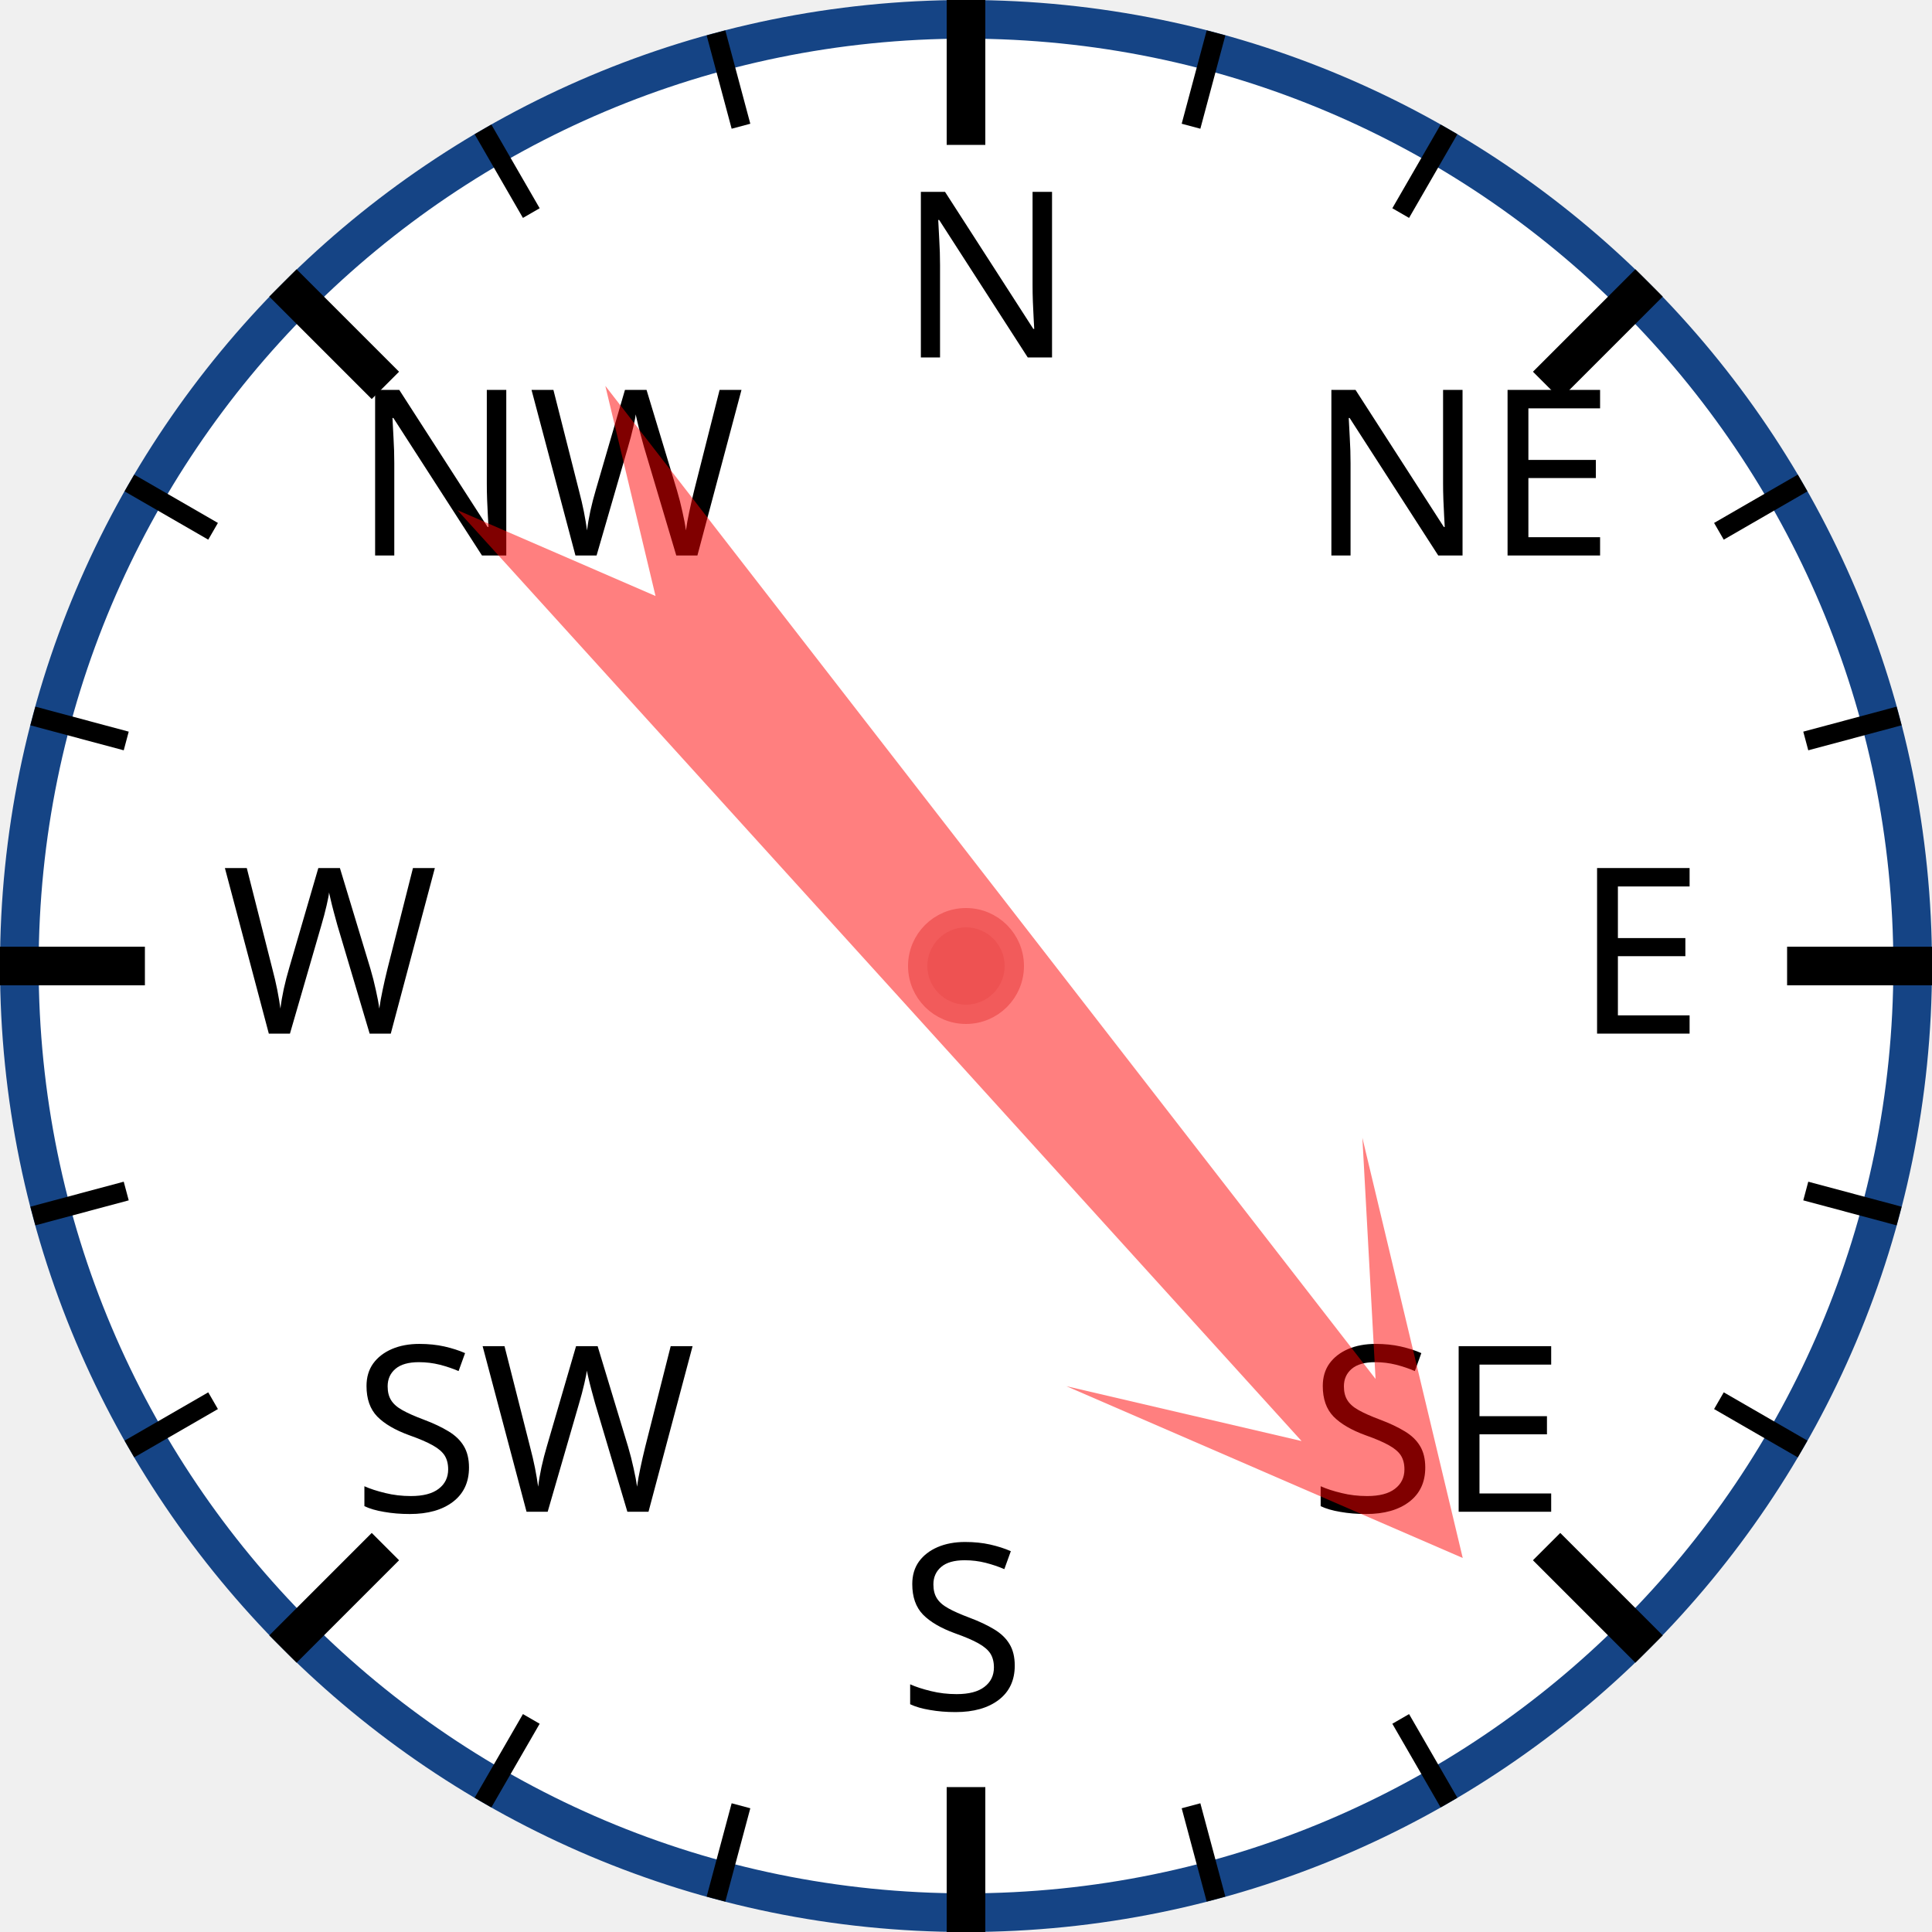
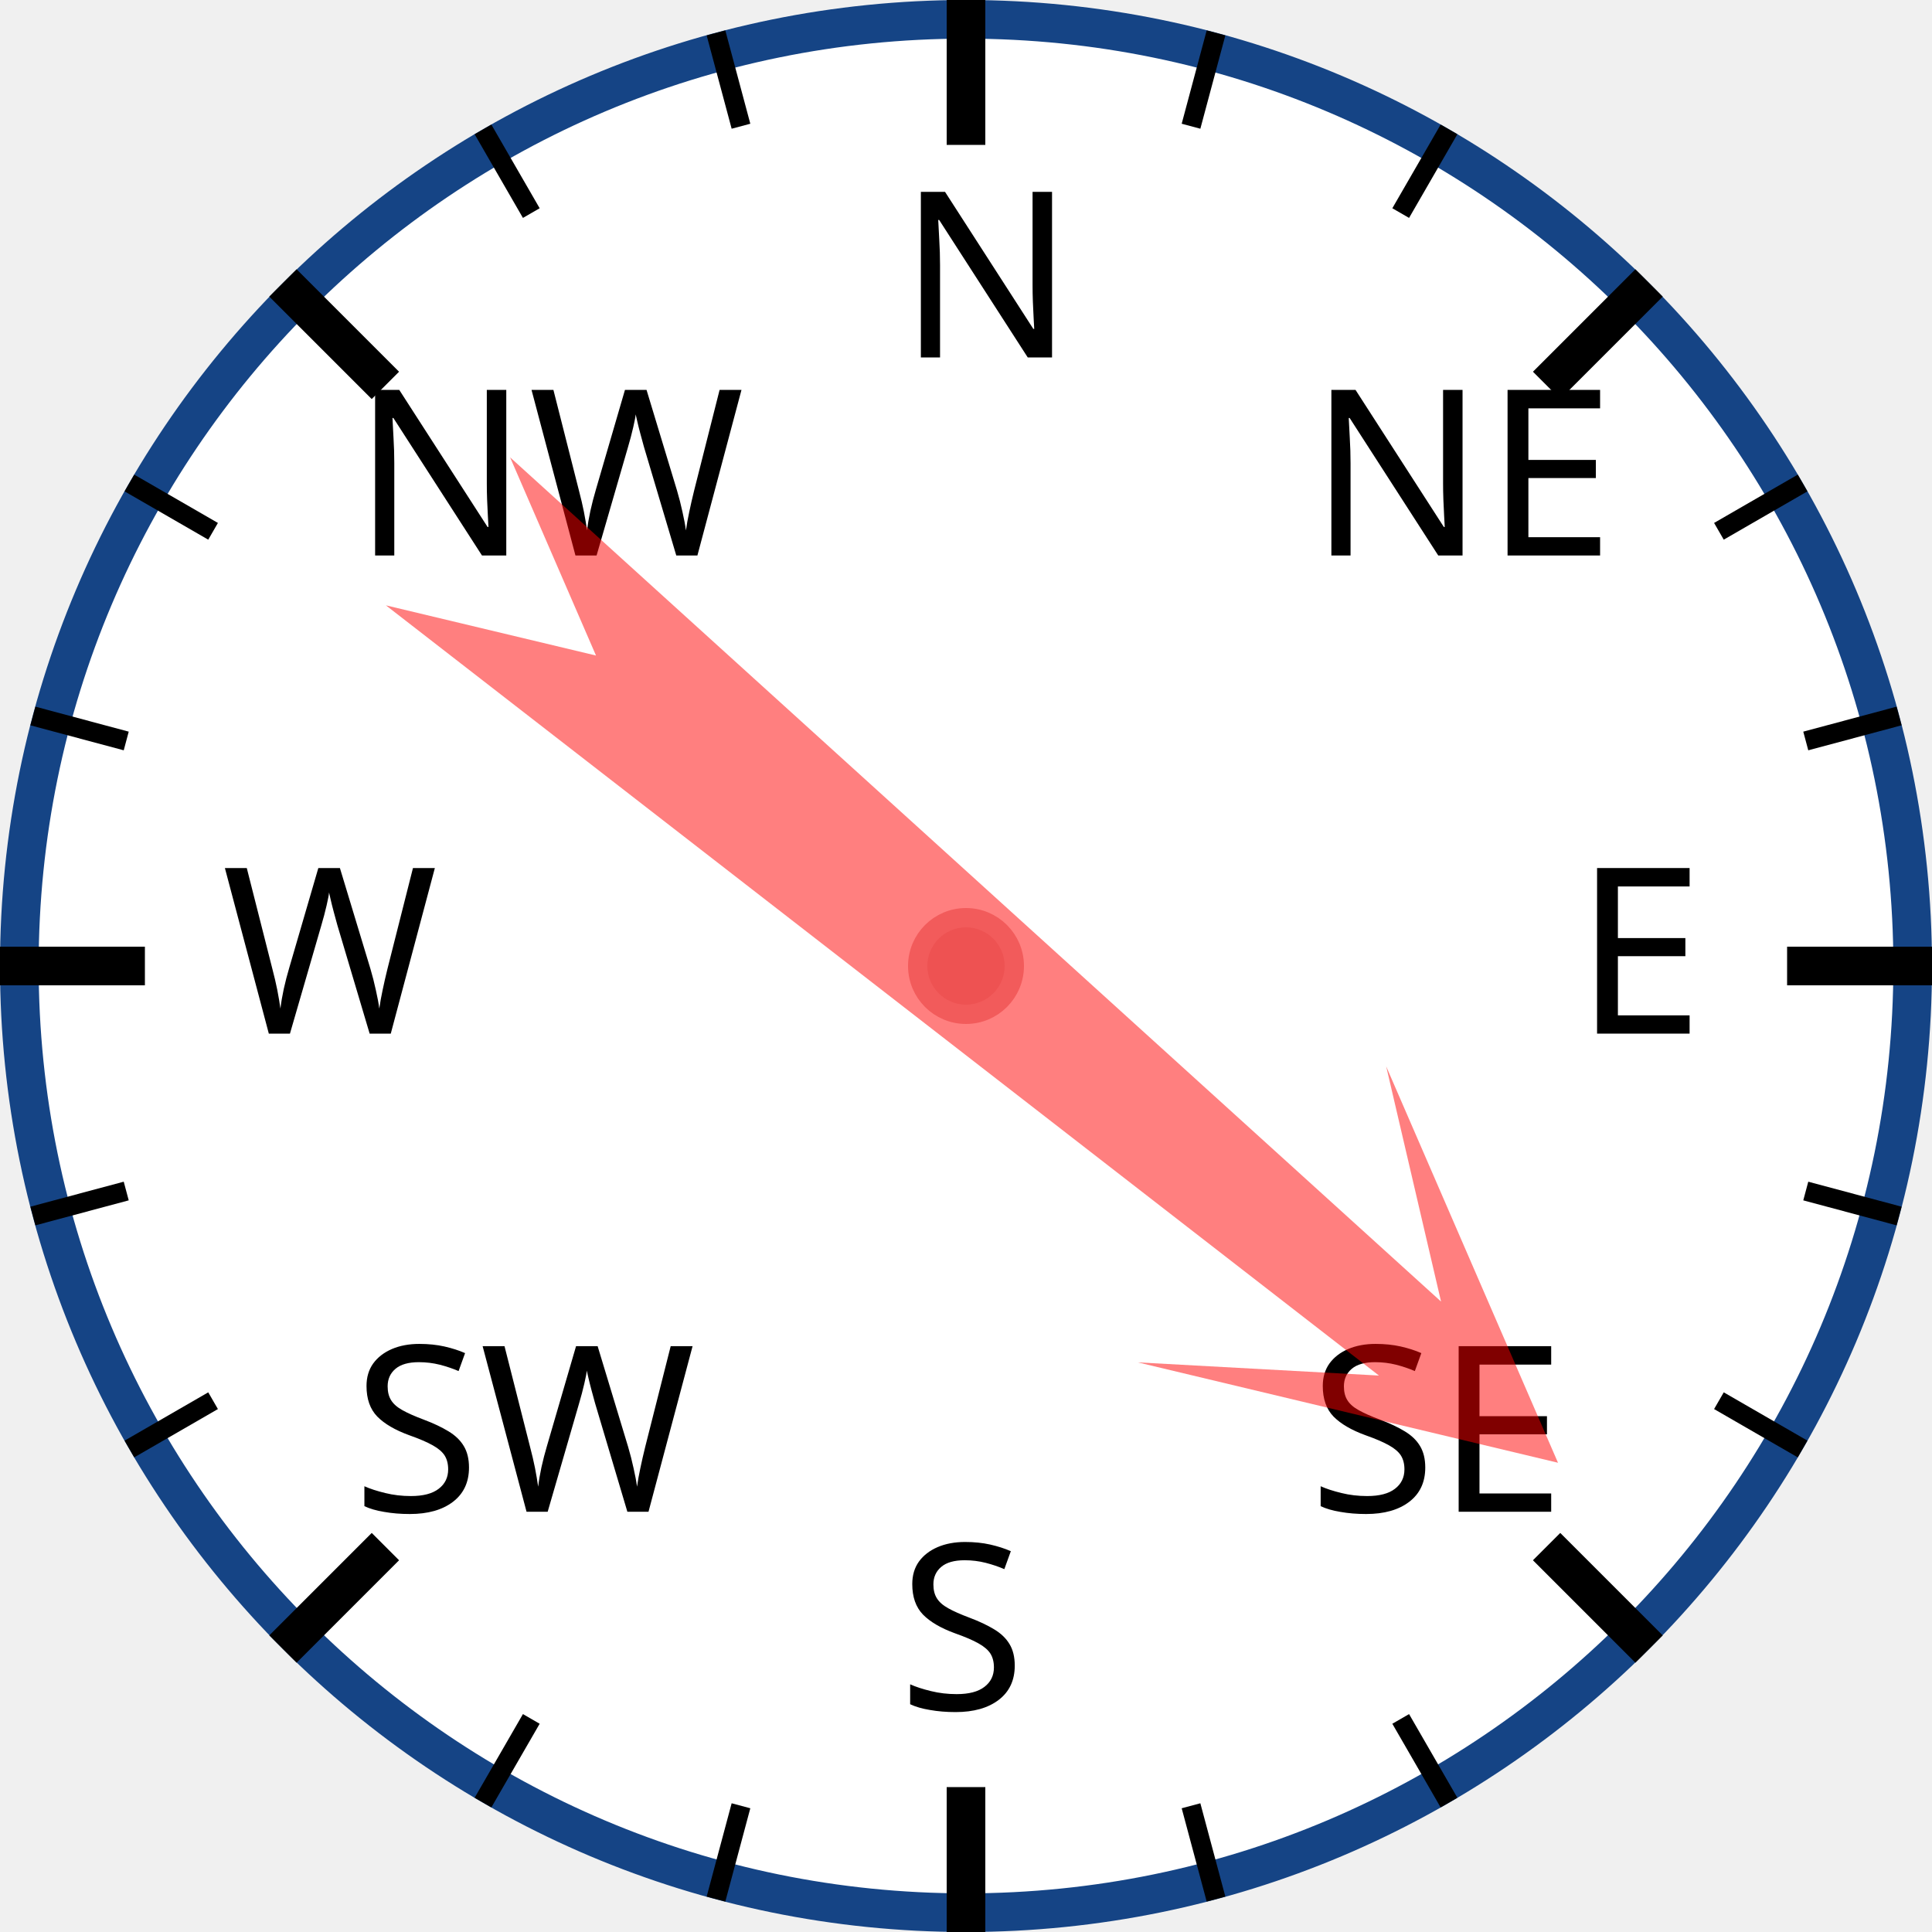
<svg xmlns="http://www.w3.org/2000/svg" width="120px" height="120px" viewBox="0 0 200 200">
  <circle cx="100" cy="100" r="98" style="fill: white; stroke: #154485; stroke-width: 4;" />
  <text x="93.0" y="37.0" style="font-family: sans-serif; font-size: 18pt;">N</text>
  <line x1="100.0" y1="0.0" x2="100.0" y2="15.0" style="stroke: black; stroke-width: 4;" />
  <line x1="74.118" y1="3.407" x2="76.706" y2="13.067" style="stroke: black; stroke-width: 2;" />
  <line x1="50" y1="13.397" x2="55" y2="22.058" style="stroke: black; stroke-width: 2;" />
  <text x="36.503" y="57.503" style="font-family: sans-serif; font-size: 18pt;">NW</text>
  <line x1="29.289" y1="29.289" x2="39.896" y2="39.896" style="stroke: black; stroke-width: 4;" />
  <line x1="13.397" y1="50" x2="22.058" y2="55" style="stroke: black; stroke-width: 2;" />
  <line x1="3.407" y1="74.118" x2="13.067" y2="76.706" style="stroke: black; stroke-width: 2;" />
  <text x="23.0" y="107.0" style="font-family: sans-serif; font-size: 18pt;">W</text>
  <line x1="0.0" y1="100.0" x2="15.0" y2="100.0" style="stroke: black; stroke-width: 4;" />
  <line x1="3.407" y1="125.882" x2="13.067" y2="123.294" style="stroke: black; stroke-width: 2;" />
  <line x1="13.397" y1="150" x2="22.058" y2="145" style="stroke: black; stroke-width: 2;" />
  <text x="36.503" y="156.497" style="font-family: sans-serif; font-size: 18pt;">SW</text>
  <line x1="29.289" y1="170.711" x2="39.896" y2="160.104" style="stroke: black; stroke-width: 4;" />
  <line x1="50" y1="186.603" x2="55" y2="177.942" style="stroke: black; stroke-width: 2;" />
  <line x1="74.118" y1="196.593" x2="76.706" y2="186.933" style="stroke: black; stroke-width: 2;" />
  <text x="93" y="177.0" style="font-family: sans-serif; font-size: 18pt;">S</text>
  <line x1="100" y1="200.0" x2="100" y2="185.0" style="stroke: black; stroke-width: 4;" />
  <line x1="125.882" y1="196.593" x2="123.294" y2="186.933" style="stroke: black; stroke-width: 2;" />
  <line x1="150.0" y1="186.603" x2="145.0" y2="177.942" style="stroke: black; stroke-width: 2;" />
  <text x="135.497" y="156.497" style="font-family: sans-serif; font-size: 18pt;">SE</text>
  <line x1="170.711" y1="170.711" x2="160.104" y2="160.104" style="stroke: black; stroke-width: 4;" />
  <line x1="186.603" y1="150" x2="177.942" y2="145" style="stroke: black; stroke-width: 2;" />
  <line x1="196.593" y1="125.882" x2="186.933" y2="123.294" style="stroke: black; stroke-width: 2;" />
  <text x="163.0" y="107" style="font-family: sans-serif; font-size: 18pt;">E</text>
  <line x1="200.0" y1="100" x2="185.0" y2="100" style="stroke: black; stroke-width: 4;" />
  <line x1="196.593" y1="74.118" x2="186.933" y2="76.706" style="stroke: black; stroke-width: 2;" />
  <line x1="186.603" y1="50" x2="177.942" y2="55" style="stroke: black; stroke-width: 2;" />
  <text x="135.497" y="57.503" style="font-family: sans-serif; font-size: 18pt;">NE</text>
  <line x1="170.711" y1="29.289" x2="160.104" y2="39.896" style="stroke: black; stroke-width: 4;" />
  <line x1="150" y1="13.397" x2="145" y2="22.058" style="stroke: black; stroke-width: 2;" />
  <line x1="125.882" y1="3.407" x2="123.294" y2="13.067" style="stroke: black; stroke-width: 2;" />
-   <polygon points="100 20 120 60 105 40 110 170 100 150 90 170 95 40 80 60" style="fill: red; fill-opacity: 0.5;" transform="rotate(140,100,100)" />
+   <polygon points="100 20 120 60 105 40 110 170 100 150 90 170 95 40 80 60" style="fill: red; fill-opacity: 0.5;" transform="rotate(130,100,100)" />
  <circle cx="100" cy="100" r="5" style="fill: #EE5252; stroke: #F25B5B; stroke-width: 2;" />
</svg>
